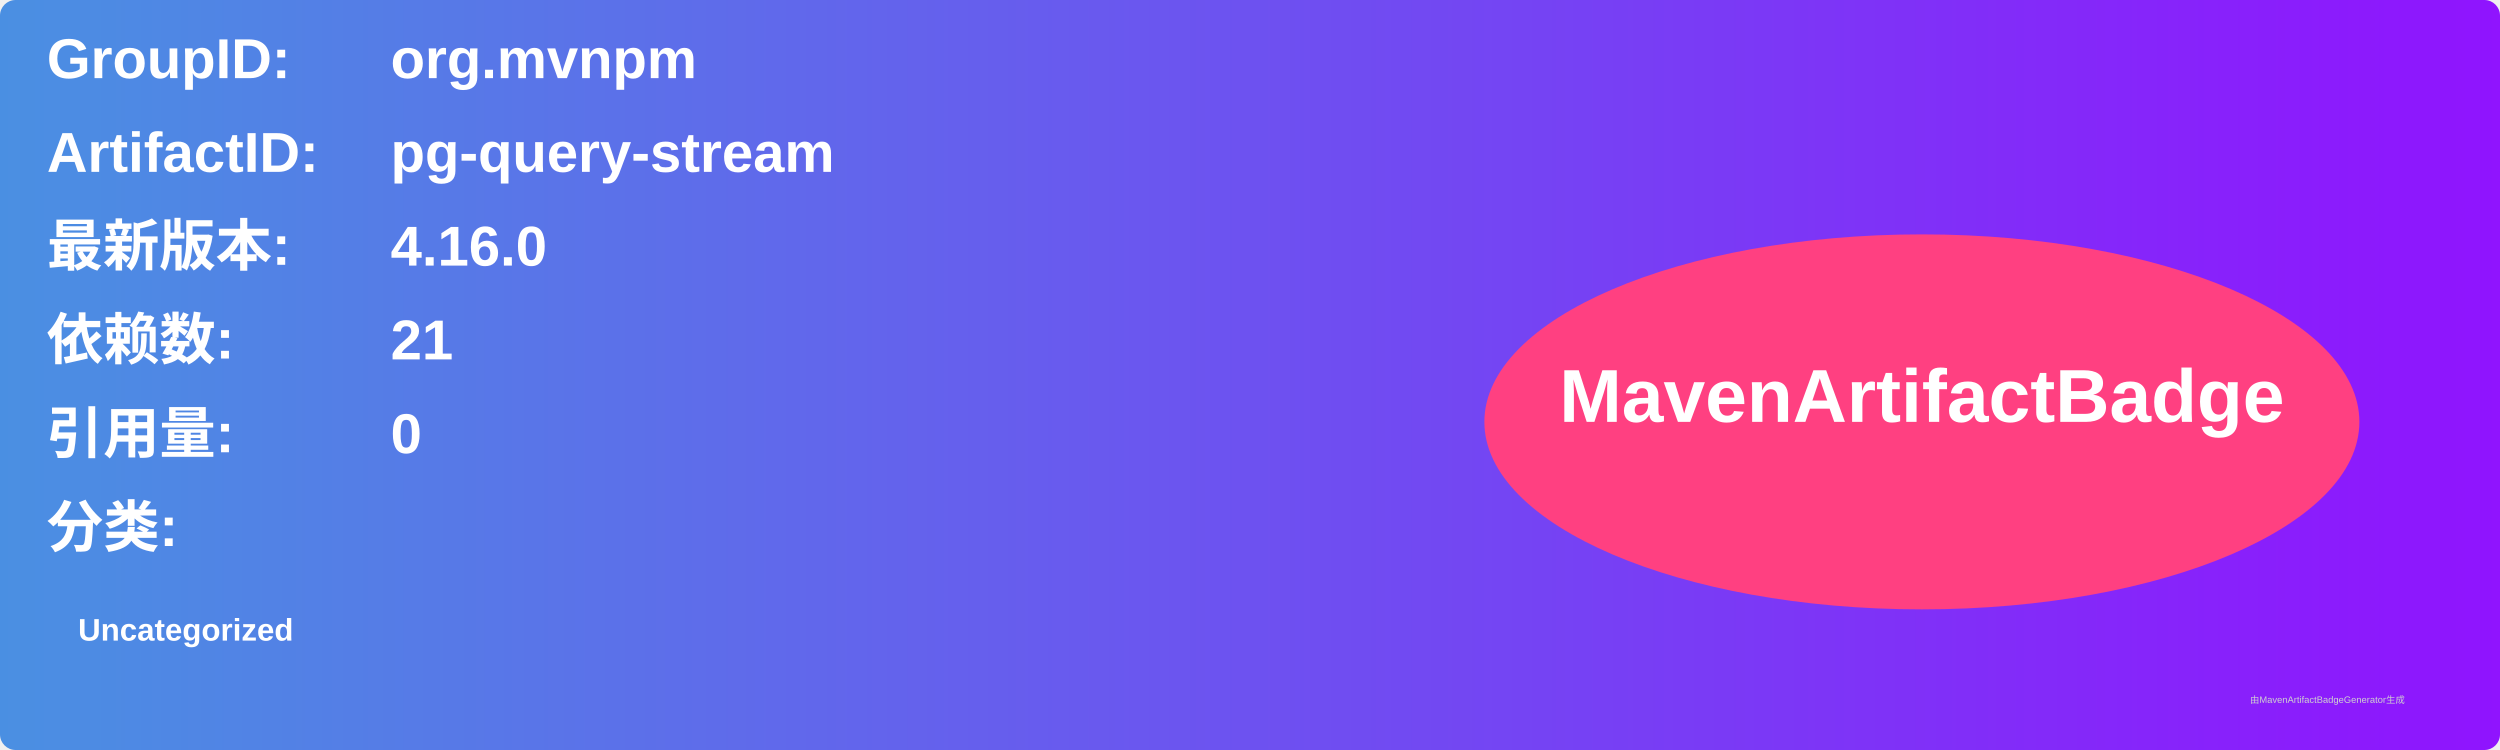
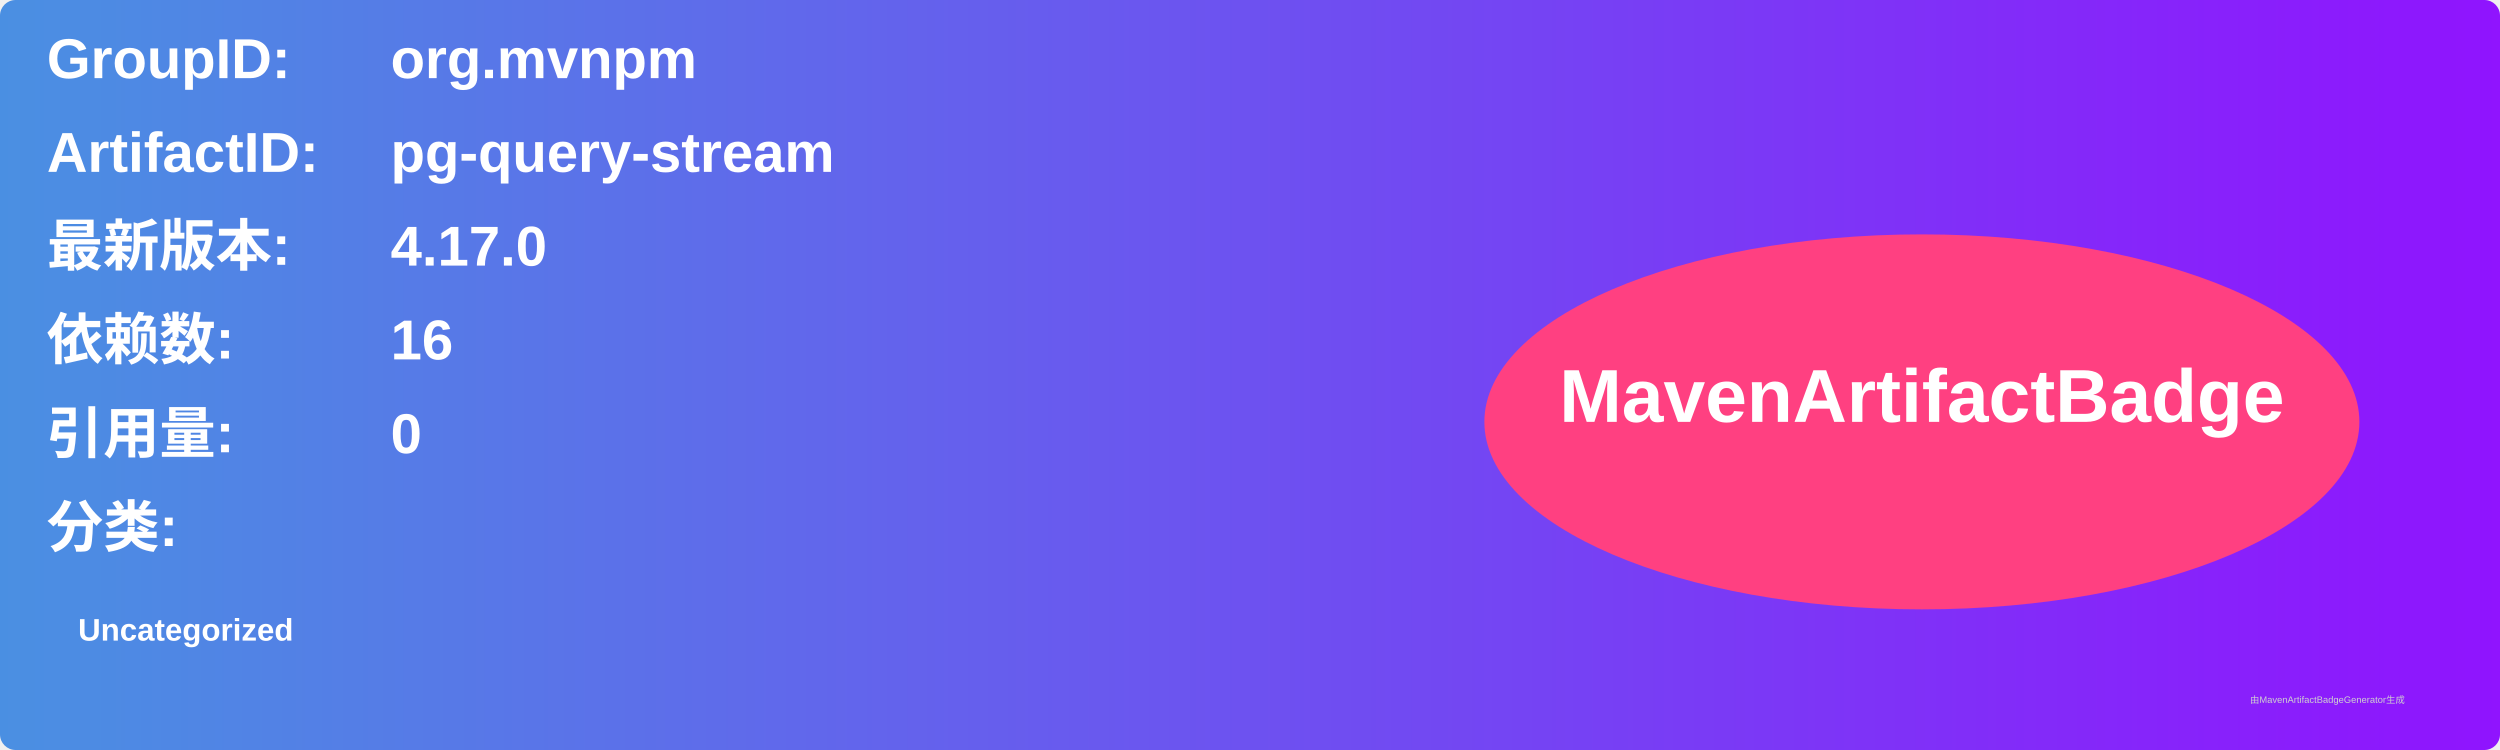
<svg xmlns="http://www.w3.org/2000/svg" width="800" height="240" viewBox="0 0 800 240">
  <linearGradient id="grad" x1="0%" y1="0%" x2="100%" y2="0%">
    <stop offset="0%" stop-color="#4a90e2" />
    <stop offset="100%" stop-color="#9013fe" />
  </linearGradient>
  <rect width="100%" height="100%" rx="5" ry="5" fill="url(#grad)" />
  <g transform="translate(15, 15)">
    <text x="0" y="10" font-family="Arial" font-size="18" fill="white" font-weight="bold" width="260">GroupID:</text>
    <text x="110" y="10" font-family="Arial" font-size="18" fill="white" font-weight="bold" width="460">org.mvnpm</text>
    <text x="0" y="40" font-family="Arial" font-size="18" fill="white" font-weight="bold" width="260">ArtifactID:</text>
    <text x="110" y="40" font-family="Arial" font-size="18" fill="white" font-weight="bold" width="460">pg-query-stream</text>
    <text x="0" y="70" font-family="Arial" font-size="18" fill="white" font-weight="bold">最新版本:</text>
    <text x="110" y="70" font-family="Arial" font-size="18" fill="white" font-weight="bold">
-       <tspan font-weight="bold">4.16.0</tspan>
+       <tspan font-weight="bold">4.17.0</tspan>
    </text>
    <text x="0" y="100" font-family="Arial" font-size="18" fill="white" font-weight="bold">依赖数: </text>
    <text x="110" y="100" font-family="Arial" font-size="18" fill="white">
-       <tspan font-weight="bold">21</tspan>
+       <tspan font-weight="bold">16</tspan>
    </text>
    <text x="0" y="130" font-family="Arial" font-size="18" fill="white" font-weight="bold">引用量: </text>
    <text x="110" y="130" font-family="Arial" font-size="18" fill="white">
      <tspan font-weight="bold">0</tspan>
    </text>
    <text x="0" y="160" font-family="Arial" font-size="18" fill="white" font-weight="bold">分类:</text>
    <text x="10" y="190" font-family="Arial" font-size="10" fill="white">
      <tspan font-weight="bold">Uncategorized</tspan>
    </text>
    <ellipse cx="600" cy="120" rx="140" ry="60" fill="#ff4081" />
    <text x="600" y="120" text-anchor="middle" font-family="Arial" font-size="24" fill="white" font-weight="bold">MavenArtifactBadge</text>
  </g>
  <text x="720" y="225" font-family="Arial" font-size="3" fill="#d0d0d0">由MavenArtifactBadgeGenerator生成</text>
</svg>
